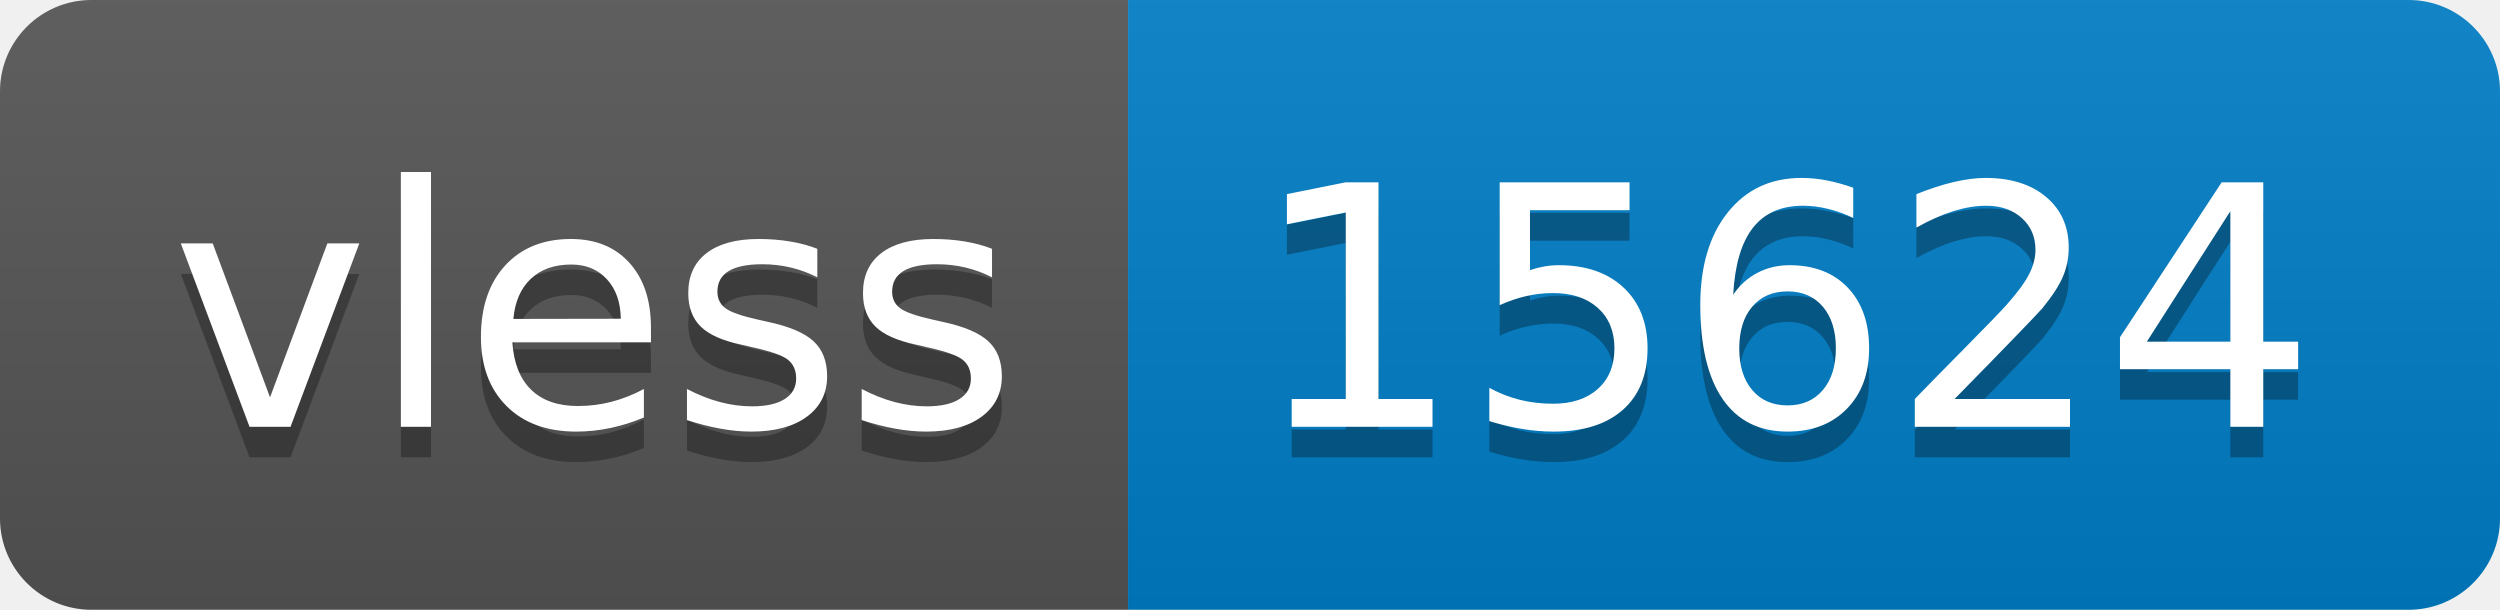
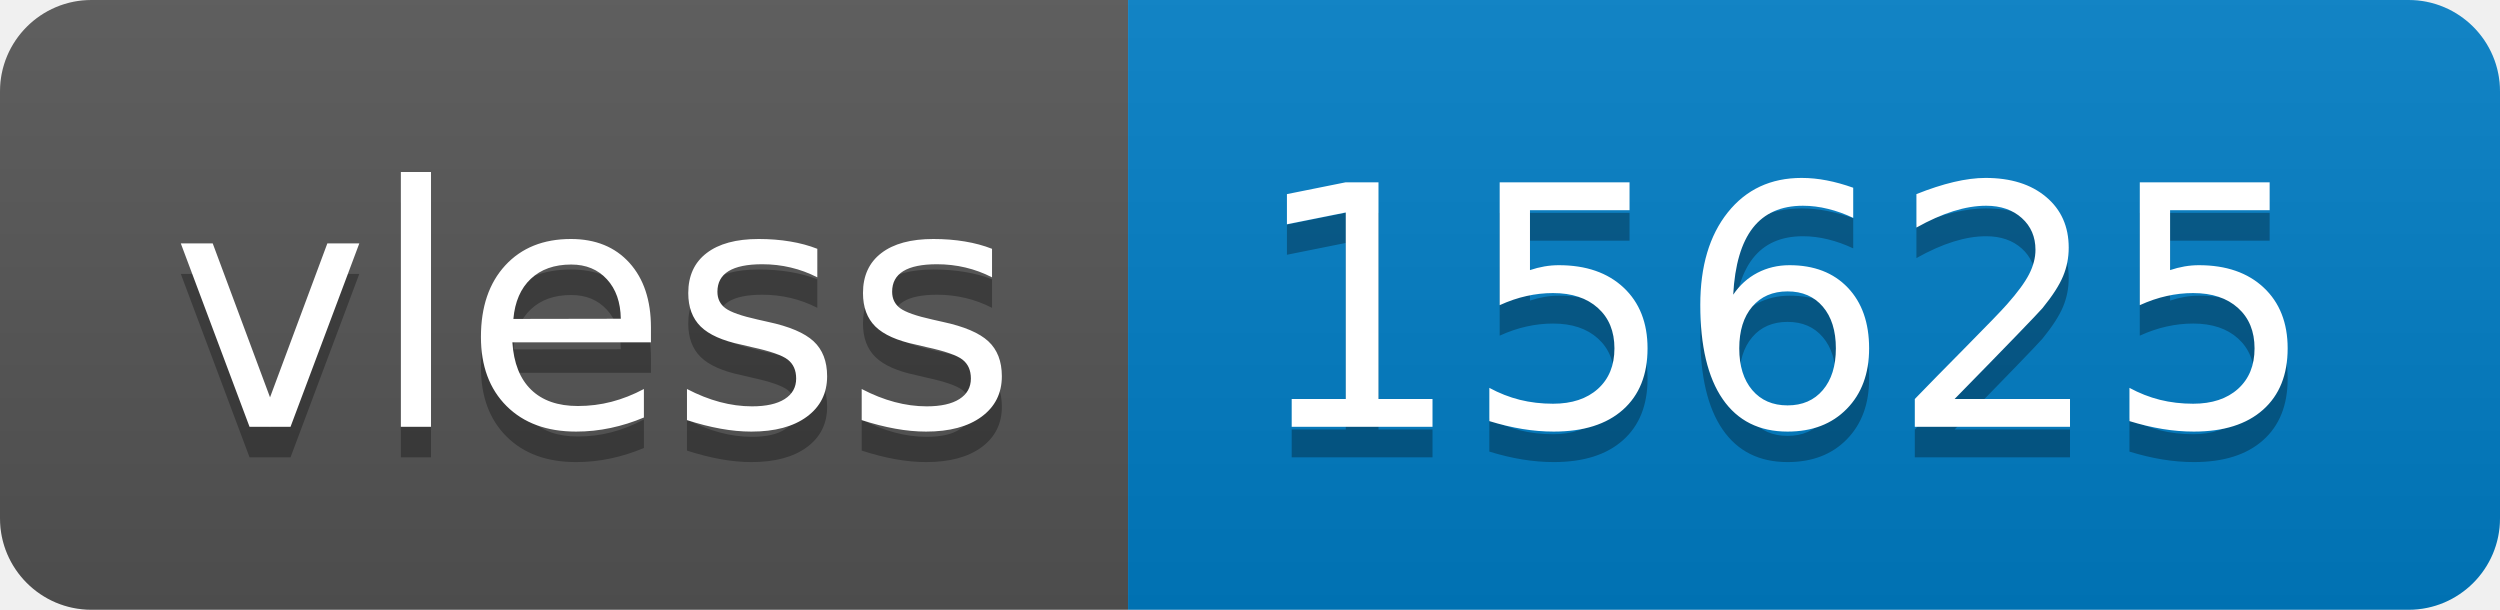
- <svg xmlns="http://www.w3.org/2000/svg" width="82" height="20" role="img" aria-label="vless: 15624">
+ <svg xmlns="http://www.w3.org/2000/svg" width="82" height="20" role="img" aria-label="vless: 15625">
  <linearGradient id="s" x2="0" y2="100%">
    <stop offset="0" stop-color="#bbb" stop-opacity=".1" />
    <stop offset="1" stop-opacity=".1" />
  </linearGradient>
  <clipPath id="r">
    <rect width="82" height="20" rx="3" fill="#fff" />
  </clipPath>
  <g clip-path="url(#r)">
    <rect width="37" height="20" fill="#555" />
    <rect x="37" width="45" height="20" fill="#007ec6" />
    <rect width="82" height="20" fill="url(#s)" />
  </g>
  <g fill="#fff" text-anchor="middle" font-family="Verdana,Geneva,DejaVu Sans,sans-serif" text-rendering="geometricPrecision" font-size="110">
    <text aria-hidden="true" x="195" y="150" fill="#010101" fill-opacity=".3" transform="scale(.1)" textLength="270">vless</text>
    <text x="195" y="140" transform="scale(.1)" fill="#fff" textLength="270">vless</text>
-     <text aria-hidden="true" x="585" y="150" fill="#010101" fill-opacity=".3" transform="scale(.1)" textLength="350">15624</text>
-     <text x="585" y="140" transform="scale(.1)" fill="#fff" textLength="350">15624</text>
+     <text aria-hidden="true" x="585" y="150" fill="#010101" fill-opacity=".3" transform="scale(.1)" textLength="350">15625</text>
+     <text x="585" y="140" transform="scale(.1)" fill="#fff" textLength="350">15625</text>
  </g>
</svg>
